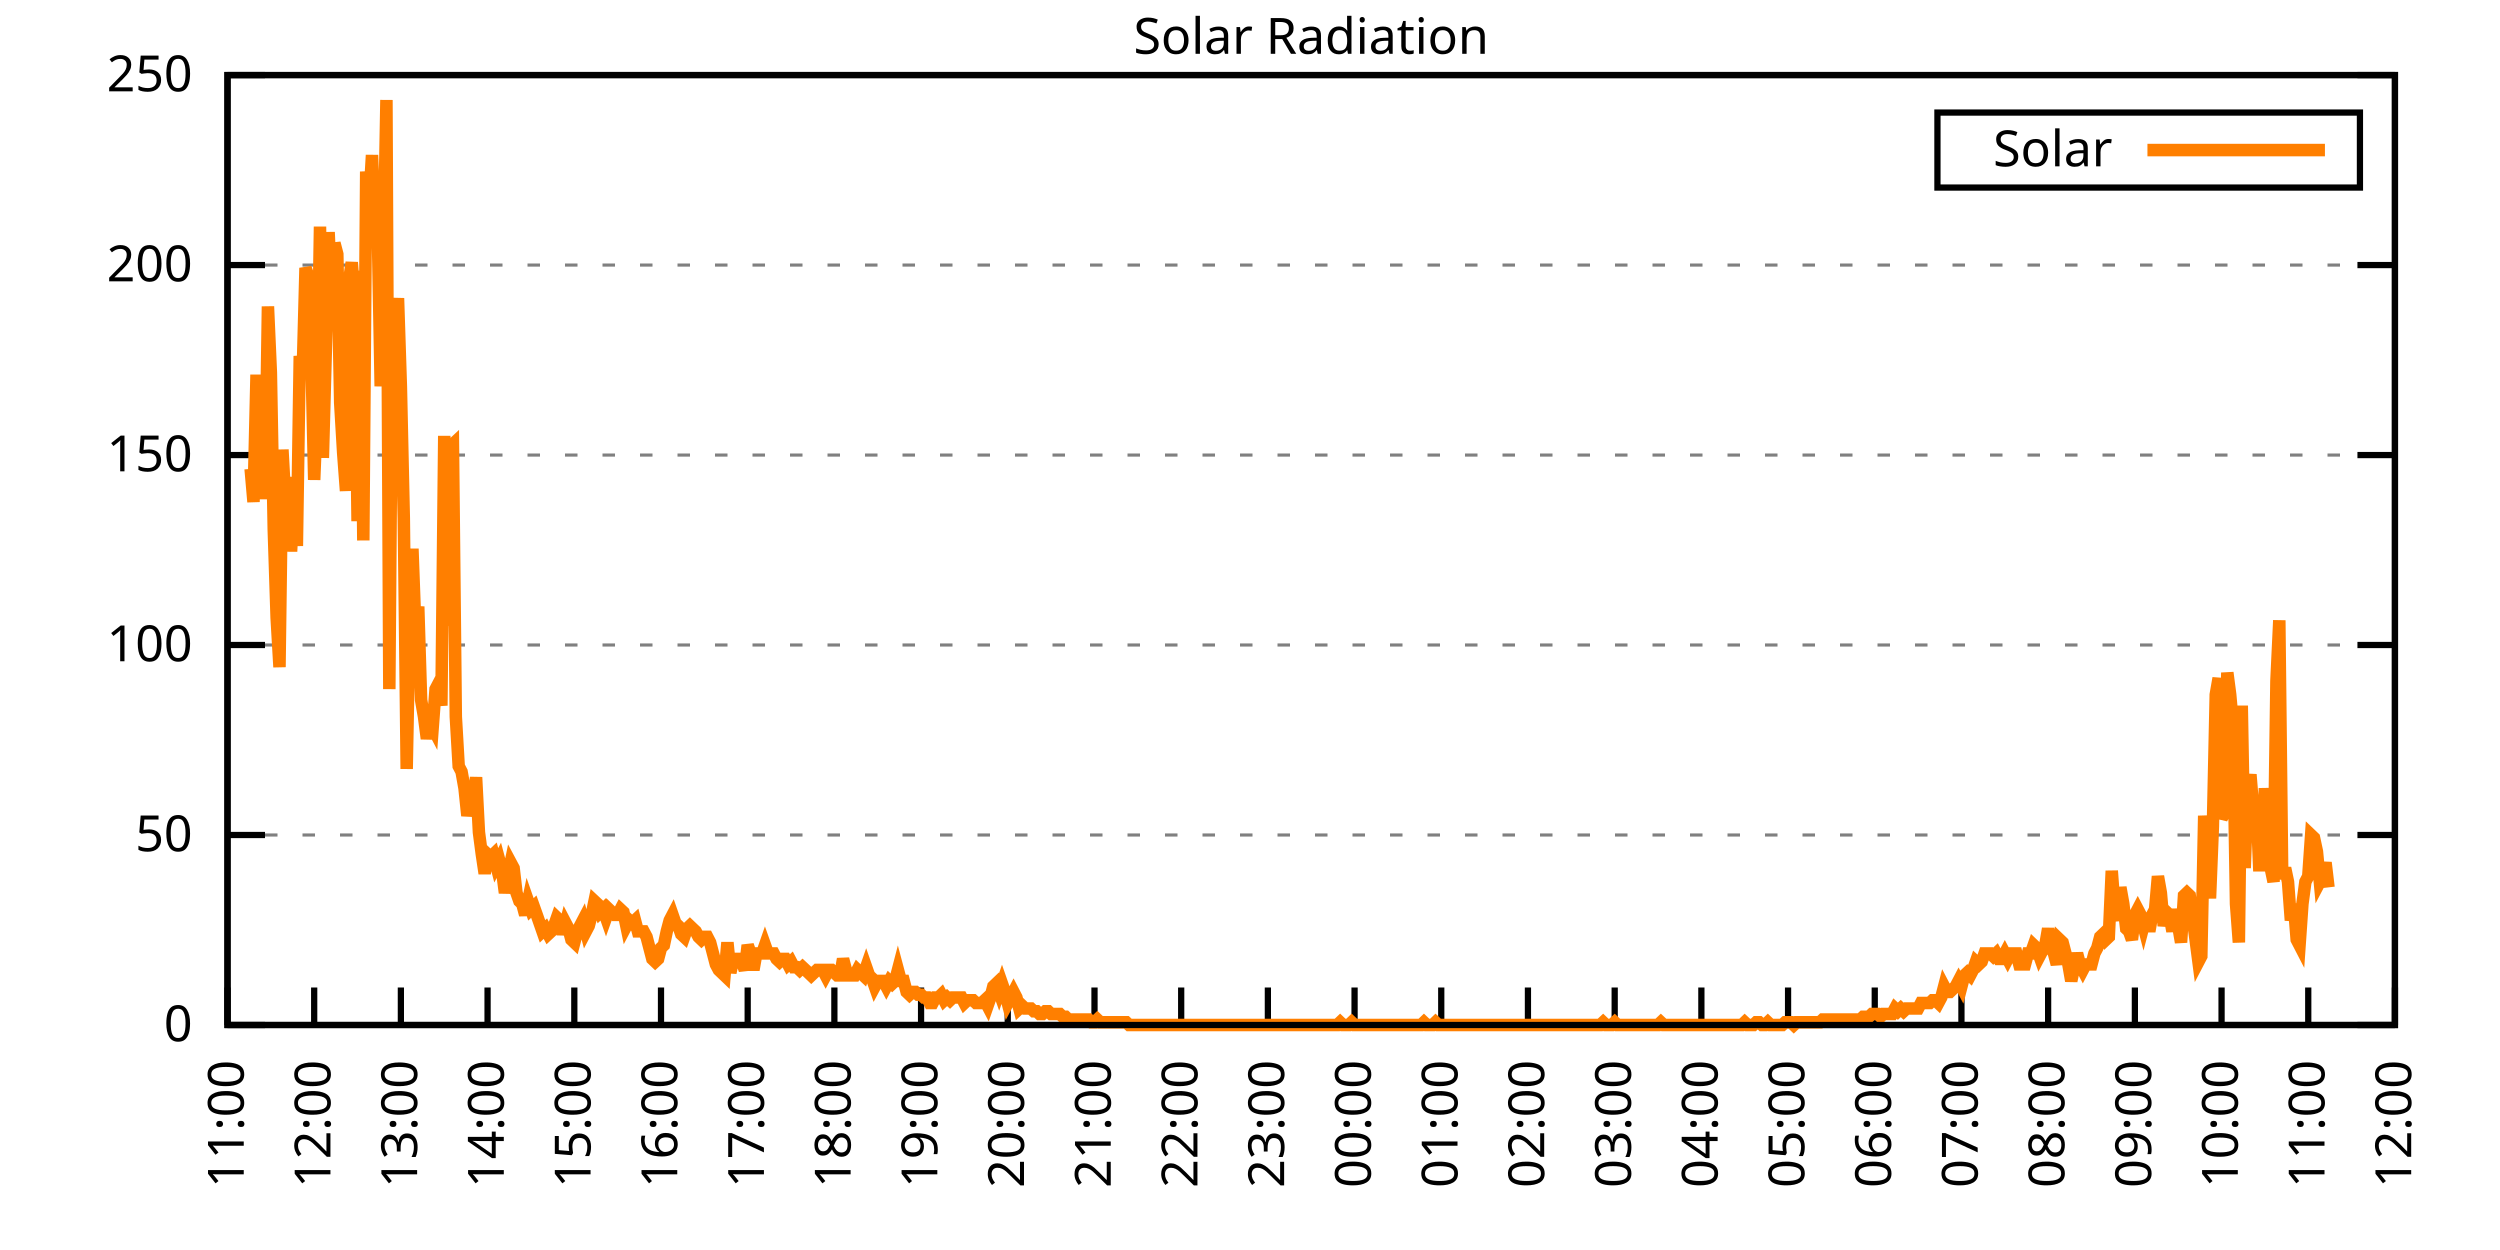
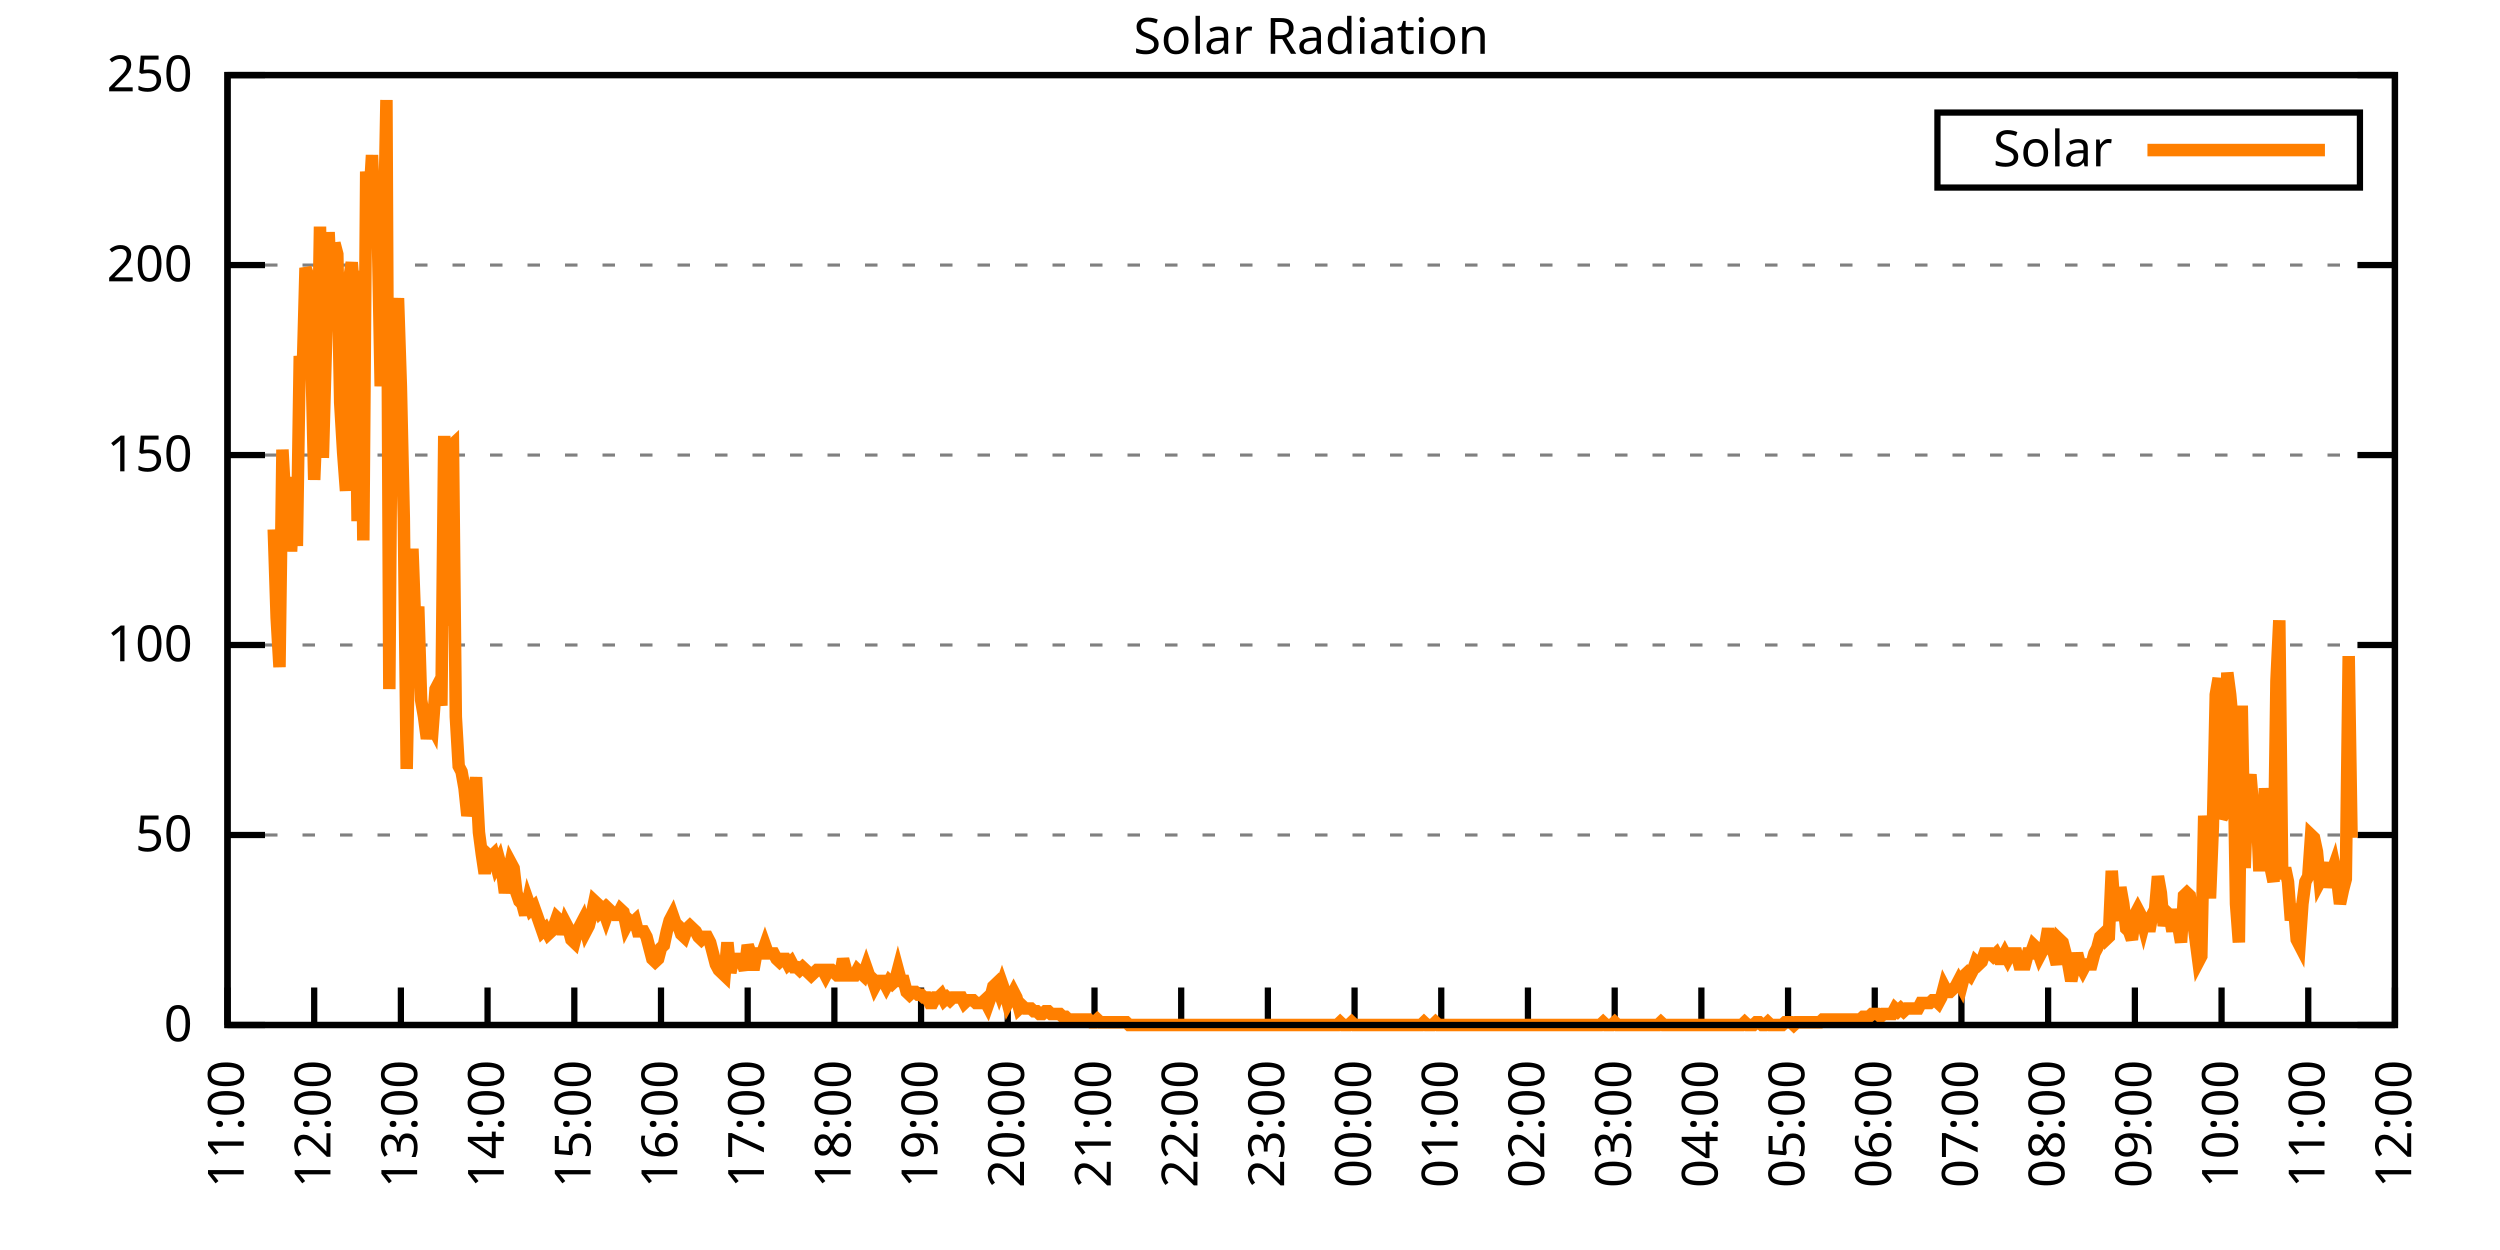
<svg xmlns="http://www.w3.org/2000/svg" xmlns:xlink="http://www.w3.org/1999/xlink" width="400" height="200" viewBox="0 0 400 200">
  <g id="gnuplot_canvas">
    <rect x="0" y="0" width="400" height="200" fill="none" />
    <defs>
      <circle id="gpDot" r="0.5" stroke-width="0.5" stroke="currentColor" />
      <path id="gpPt0" stroke-width="0.333" stroke="currentColor" d="M-1,0 h2 M0,-1 v2" />
      <path id="gpPt1" stroke-width="0.333" stroke="currentColor" d="M-1,-1 L1,1 M1,-1 L-1,1" />
      <path id="gpPt2" stroke-width="0.333" stroke="currentColor" d="M-1,0 L1,0 M0,-1 L0,1 M-1,-1 L1,1 M-1,1 L1,-1" />
      <rect id="gpPt3" stroke-width="0.333" stroke="currentColor" x="-1" y="-1" width="2" height="2" />
      <rect id="gpPt4" stroke-width="0.333" stroke="currentColor" fill="currentColor" x="-1" y="-1" width="2" height="2" />
      <circle id="gpPt5" stroke-width="0.333" stroke="currentColor" cx="0" cy="0" r="1" />
      <use xlink:href="#gpPt5" id="gpPt6" fill="currentColor" stroke="none" />
      <path id="gpPt7" stroke-width="0.333" stroke="currentColor" d="M0,-1.33 L-1.33,0.67 L1.33,0.67 z" />
      <use xlink:href="#gpPt7" id="gpPt8" fill="currentColor" stroke="none" />
      <use xlink:href="#gpPt7" id="gpPt9" stroke="currentColor" transform="rotate(180)" />
      <use xlink:href="#gpPt9" id="gpPt10" fill="currentColor" stroke="none" />
      <use xlink:href="#gpPt3" id="gpPt11" stroke="currentColor" transform="rotate(45)" />
      <use xlink:href="#gpPt11" id="gpPt12" fill="currentColor" stroke="none" />
      <path id="gpPt13" stroke-width="0.333" stroke="currentColor" d="M0,1.330 L1.265,0.411 L0.782,-1.067 L-0.782,-1.076 L-1.265,0.411 z" />
      <use xlink:href="#gpPt13" id="gpPt14" fill="currentColor" stroke="none" />
      <filter id="textbox" filterUnits="objectBoundingBox" x="0" y="0" height="1" width="1">
        <feFlood flood-color="white" flood-opacity="1" result="bgnd" />
        <feComposite in="SourceGraphic" in2="bgnd" operator="atop" />
      </filter>
      <filter id="greybox" filterUnits="objectBoundingBox" x="0" y="0" height="1" width="1">
        <feFlood flood-color="lightgrey" flood-opacity="1" result="grey" />
        <feComposite in="SourceGraphic" in2="grey" operator="atop" />
      </filter>
    </defs>
    <g fill="none" color="white" stroke="currentColor" stroke-width="1.00" stroke-linecap="butt" stroke-linejoin="miter">
</g>
    <g fill="none" color="black" stroke="currentColor" stroke-width="1.00" stroke-linecap="butt" stroke-linejoin="miter">
      <g stroke="none" shape-rendering="crispEdges">
        <polygon fill="rgb(255, 255, 255)" points="36.40,164.00 383.18,164.00 383.18,12.02 36.40,12.02 " />
      </g>
    </g>
    <g fill="none" color="black" stroke="currentColor" stroke-width="1.00" stroke-linecap="butt" stroke-linejoin="miter">
</g>
    <g fill="none" color="black" stroke="black" stroke-width="0.50" stroke-linecap="butt" stroke-linejoin="miter">
</g>
    <g fill="none" color="gray" stroke="currentColor" stroke-width="0.50" stroke-linecap="butt" stroke-linejoin="miter">
      <path stroke="gray" stroke-dasharray="2,4" class="gridline" d="M36.40,164.00 L383.19,164.00  " />
    </g>
    <g fill="none" color="gray" stroke="gray" stroke-width="1.00" stroke-linecap="butt" stroke-linejoin="miter">
</g>
    <g fill="none" color="black" stroke="currentColor" stroke-width="1.00" stroke-linecap="butt" stroke-linejoin="miter">
      <path stroke="black" d="M36.40,164.00 L42.40,164.00 M383.19,164.00 L377.19,164.00  " />
      <g transform="translate(30.80,166.60)" stroke="none" fill="black" font-family="Sans" font-size="8.00" text-anchor="end">
        <text>
          <tspan font-family="Sans"> 0</tspan>
        </text>
      </g>
    </g>
    <g fill="none" color="black" stroke="currentColor" stroke-width="1.00" stroke-linecap="butt" stroke-linejoin="miter">
</g>
    <g fill="none" color="black" stroke="black" stroke-width="0.50" stroke-linecap="butt" stroke-linejoin="miter">
</g>
    <g fill="none" color="gray" stroke="currentColor" stroke-width="0.50" stroke-linecap="butt" stroke-linejoin="miter">
      <path stroke="gray" stroke-dasharray="2,4" class="gridline" d="M36.40,133.60 L383.19,133.60  " />
    </g>
    <g fill="none" color="gray" stroke="gray" stroke-width="1.00" stroke-linecap="butt" stroke-linejoin="miter">
</g>
    <g fill="none" color="black" stroke="currentColor" stroke-width="1.00" stroke-linecap="butt" stroke-linejoin="miter">
      <path stroke="black" d="M36.40,133.60 L42.40,133.60 M383.19,133.60 L377.19,133.60  " />
      <g transform="translate(30.80,136.20)" stroke="none" fill="black" font-family="Sans" font-size="8.00" text-anchor="end">
        <text>
          <tspan font-family="Sans"> 50</tspan>
        </text>
      </g>
    </g>
    <g fill="none" color="black" stroke="currentColor" stroke-width="1.00" stroke-linecap="butt" stroke-linejoin="miter">
</g>
    <g fill="none" color="black" stroke="black" stroke-width="0.50" stroke-linecap="butt" stroke-linejoin="miter">
</g>
    <g fill="none" color="gray" stroke="currentColor" stroke-width="0.50" stroke-linecap="butt" stroke-linejoin="miter">
      <path stroke="gray" stroke-dasharray="2,4" class="gridline" d="M36.40,103.20 L383.19,103.20  " />
    </g>
    <g fill="none" color="gray" stroke="gray" stroke-width="1.00" stroke-linecap="butt" stroke-linejoin="miter">
</g>
    <g fill="none" color="black" stroke="currentColor" stroke-width="1.00" stroke-linecap="butt" stroke-linejoin="miter">
      <path stroke="black" d="M36.40,103.20 L42.40,103.20 M383.19,103.20 L377.19,103.20  " />
      <g transform="translate(30.80,105.80)" stroke="none" fill="black" font-family="Sans" font-size="8.00" text-anchor="end">
        <text>
          <tspan font-family="Sans"> 100</tspan>
        </text>
      </g>
    </g>
    <g fill="none" color="black" stroke="currentColor" stroke-width="1.00" stroke-linecap="butt" stroke-linejoin="miter">
</g>
    <g fill="none" color="black" stroke="black" stroke-width="0.50" stroke-linecap="butt" stroke-linejoin="miter">
</g>
    <g fill="none" color="gray" stroke="currentColor" stroke-width="0.50" stroke-linecap="butt" stroke-linejoin="miter">
      <path stroke="gray" stroke-dasharray="2,4" class="gridline" d="M36.40,72.81 L383.19,72.81  " />
    </g>
    <g fill="none" color="gray" stroke="gray" stroke-width="1.00" stroke-linecap="butt" stroke-linejoin="miter">
</g>
    <g fill="none" color="black" stroke="currentColor" stroke-width="1.00" stroke-linecap="butt" stroke-linejoin="miter">
      <path stroke="black" d="M36.40,72.81 L42.40,72.81 M383.19,72.81 L377.19,72.81  " />
      <g transform="translate(30.80,75.41)" stroke="none" fill="black" font-family="Sans" font-size="8.00" text-anchor="end">
        <text>
          <tspan font-family="Sans"> 150</tspan>
        </text>
      </g>
    </g>
    <g fill="none" color="black" stroke="currentColor" stroke-width="1.00" stroke-linecap="butt" stroke-linejoin="miter">
</g>
    <g fill="none" color="black" stroke="black" stroke-width="0.50" stroke-linecap="butt" stroke-linejoin="miter">
</g>
    <g fill="none" color="gray" stroke="currentColor" stroke-width="0.50" stroke-linecap="butt" stroke-linejoin="miter">
      <path stroke="gray" stroke-dasharray="2,4" class="gridline" d="M36.40,42.41 L383.19,42.41  " />
    </g>
    <g fill="none" color="gray" stroke="gray" stroke-width="1.00" stroke-linecap="butt" stroke-linejoin="miter">
</g>
    <g fill="none" color="black" stroke="currentColor" stroke-width="1.00" stroke-linecap="butt" stroke-linejoin="miter">
      <path stroke="black" d="M36.40,42.41 L42.40,42.41 M383.19,42.41 L377.19,42.41  " />
      <g transform="translate(30.80,45.01)" stroke="none" fill="black" font-family="Sans" font-size="8.00" text-anchor="end">
        <text>
          <tspan font-family="Sans"> 200</tspan>
        </text>
      </g>
    </g>
    <g fill="none" color="black" stroke="currentColor" stroke-width="1.00" stroke-linecap="butt" stroke-linejoin="miter">
</g>
    <g fill="none" color="black" stroke="black" stroke-width="0.50" stroke-linecap="butt" stroke-linejoin="miter">
</g>
    <g fill="none" color="gray" stroke="currentColor" stroke-width="0.50" stroke-linecap="butt" stroke-linejoin="miter">
      <path stroke="gray" stroke-dasharray="2,4" class="gridline" d="M36.40,12.01 L383.19,12.01  " />
    </g>
    <g fill="none" color="gray" stroke="gray" stroke-width="1.00" stroke-linecap="butt" stroke-linejoin="miter">
</g>
    <g fill="none" color="black" stroke="currentColor" stroke-width="1.00" stroke-linecap="butt" stroke-linejoin="miter">
      <path stroke="black" d="M36.40,12.01 L42.40,12.01 M383.19,12.01 L377.19,12.01  " />
      <g transform="translate(30.80,14.61)" stroke="none" fill="black" font-family="Sans" font-size="8.00" text-anchor="end">
        <text>
          <tspan font-family="Sans"> 250</tspan>
        </text>
      </g>
    </g>
    <g fill="none" color="black" stroke="currentColor" stroke-width="1.00" stroke-linecap="butt" stroke-linejoin="miter">
      <path stroke="black" d="M36.40,164.00 L36.40,158.00  " />
      <g transform="translate(39.00,169.60) rotate(270.00)" stroke="none" fill="black" font-family="Sans" font-size="8.00" text-anchor="end">
        <text>
          <tspan font-family="Sans">11:00</tspan>
        </text>
      </g>
    </g>
    <g fill="none" color="black" stroke="currentColor" stroke-width="1.00" stroke-linecap="butt" stroke-linejoin="miter">
      <path stroke="black" d="M50.27,164.00 L50.27,158.00  " />
      <g transform="translate(52.87,169.60) rotate(270.00)" stroke="none" fill="black" font-family="Sans" font-size="8.00" text-anchor="end">
        <text>
          <tspan font-family="Sans">12:00</tspan>
        </text>
      </g>
    </g>
    <g fill="none" color="black" stroke="currentColor" stroke-width="1.00" stroke-linecap="butt" stroke-linejoin="miter">
      <path stroke="black" d="M64.14,164.00 L64.14,158.00  " />
      <g transform="translate(66.74,169.60) rotate(270.00)" stroke="none" fill="black" font-family="Sans" font-size="8.00" text-anchor="end">
        <text>
          <tspan font-family="Sans">13:00</tspan>
        </text>
      </g>
    </g>
    <g fill="none" color="black" stroke="currentColor" stroke-width="1.00" stroke-linecap="butt" stroke-linejoin="miter">
      <path stroke="black" d="M78.01,164.00 L78.01,158.00  " />
      <g transform="translate(80.61,169.60) rotate(270.00)" stroke="none" fill="black" font-family="Sans" font-size="8.00" text-anchor="end">
        <text>
          <tspan font-family="Sans">14:00</tspan>
        </text>
      </g>
    </g>
    <g fill="none" color="black" stroke="currentColor" stroke-width="1.00" stroke-linecap="butt" stroke-linejoin="miter">
      <path stroke="black" d="M91.89,164.00 L91.89,158.00  " />
      <g transform="translate(94.49,169.60) rotate(270.00)" stroke="none" fill="black" font-family="Sans" font-size="8.00" text-anchor="end">
        <text>
          <tspan font-family="Sans">15:00</tspan>
        </text>
      </g>
    </g>
    <g fill="none" color="black" stroke="currentColor" stroke-width="1.00" stroke-linecap="butt" stroke-linejoin="miter">
      <path stroke="black" d="M105.76,164.00 L105.76,158.00  " />
      <g transform="translate(108.36,169.60) rotate(270.00)" stroke="none" fill="black" font-family="Sans" font-size="8.00" text-anchor="end">
        <text>
          <tspan font-family="Sans">16:00</tspan>
        </text>
      </g>
    </g>
    <g fill="none" color="black" stroke="currentColor" stroke-width="1.00" stroke-linecap="butt" stroke-linejoin="miter">
      <path stroke="black" d="M119.63,164.00 L119.63,158.00  " />
      <g transform="translate(122.23,169.60) rotate(270.00)" stroke="none" fill="black" font-family="Sans" font-size="8.00" text-anchor="end">
        <text>
          <tspan font-family="Sans">17:00</tspan>
        </text>
      </g>
    </g>
    <g fill="none" color="black" stroke="currentColor" stroke-width="1.00" stroke-linecap="butt" stroke-linejoin="miter">
      <path stroke="black" d="M133.50,164.00 L133.50,158.00  " />
      <g transform="translate(136.10,169.60) rotate(270.00)" stroke="none" fill="black" font-family="Sans" font-size="8.00" text-anchor="end">
        <text>
          <tspan font-family="Sans">18:00</tspan>
        </text>
      </g>
    </g>
    <g fill="none" color="black" stroke="currentColor" stroke-width="1.00" stroke-linecap="butt" stroke-linejoin="miter">
      <path stroke="black" d="M147.37,164.00 L147.37,158.00  " />
      <g transform="translate(149.97,169.60) rotate(270.00)" stroke="none" fill="black" font-family="Sans" font-size="8.00" text-anchor="end">
        <text>
          <tspan font-family="Sans">19:00</tspan>
        </text>
      </g>
    </g>
    <g fill="none" color="black" stroke="currentColor" stroke-width="1.00" stroke-linecap="butt" stroke-linejoin="miter">
      <path stroke="black" d="M161.24,164.00 L161.24,158.00  " />
      <g transform="translate(163.84,169.60) rotate(270.00)" stroke="none" fill="black" font-family="Sans" font-size="8.00" text-anchor="end">
        <text>
          <tspan font-family="Sans">20:00</tspan>
        </text>
      </g>
    </g>
    <g fill="none" color="black" stroke="currentColor" stroke-width="1.00" stroke-linecap="butt" stroke-linejoin="miter">
      <path stroke="black" d="M175.12,164.00 L175.12,158.00  " />
      <g transform="translate(177.72,169.60) rotate(270.00)" stroke="none" fill="black" font-family="Sans" font-size="8.00" text-anchor="end">
        <text>
          <tspan font-family="Sans">21:00</tspan>
        </text>
      </g>
    </g>
    <g fill="none" color="black" stroke="currentColor" stroke-width="1.00" stroke-linecap="butt" stroke-linejoin="miter">
      <path stroke="black" d="M188.99,164.00 L188.99,158.00  " />
      <g transform="translate(191.59,169.60) rotate(270.00)" stroke="none" fill="black" font-family="Sans" font-size="8.00" text-anchor="end">
        <text>
          <tspan font-family="Sans">22:00</tspan>
        </text>
      </g>
    </g>
    <g fill="none" color="black" stroke="currentColor" stroke-width="1.00" stroke-linecap="butt" stroke-linejoin="miter">
      <path stroke="black" d="M202.86,164.00 L202.86,158.00  " />
      <g transform="translate(205.46,169.60) rotate(270.00)" stroke="none" fill="black" font-family="Sans" font-size="8.00" text-anchor="end">
        <text>
          <tspan font-family="Sans">23:00</tspan>
        </text>
      </g>
    </g>
    <g fill="none" color="black" stroke="currentColor" stroke-width="1.00" stroke-linecap="butt" stroke-linejoin="miter">
      <path stroke="black" d="M216.73,164.00 L216.73,158.00  " />
      <g transform="translate(219.33,169.60) rotate(270.00)" stroke="none" fill="black" font-family="Sans" font-size="8.00" text-anchor="end">
        <text>
          <tspan font-family="Sans">00:00</tspan>
        </text>
      </g>
    </g>
    <g fill="none" color="black" stroke="currentColor" stroke-width="1.00" stroke-linecap="butt" stroke-linejoin="miter">
      <path stroke="black" d="M230.60,164.00 L230.60,158.00  " />
      <g transform="translate(233.20,169.60) rotate(270.00)" stroke="none" fill="black" font-family="Sans" font-size="8.00" text-anchor="end">
        <text>
          <tspan font-family="Sans">01:00</tspan>
        </text>
      </g>
    </g>
    <g fill="none" color="black" stroke="currentColor" stroke-width="1.00" stroke-linecap="butt" stroke-linejoin="miter">
      <path stroke="black" d="M244.47,164.00 L244.47,158.00  " />
      <g transform="translate(247.07,169.60) rotate(270.00)" stroke="none" fill="black" font-family="Sans" font-size="8.00" text-anchor="end">
        <text>
          <tspan font-family="Sans">02:00</tspan>
        </text>
      </g>
    </g>
    <g fill="none" color="black" stroke="currentColor" stroke-width="1.00" stroke-linecap="butt" stroke-linejoin="miter">
      <path stroke="black" d="M258.35,164.00 L258.35,158.00  " />
      <g transform="translate(260.95,169.60) rotate(270.00)" stroke="none" fill="black" font-family="Sans" font-size="8.00" text-anchor="end">
        <text>
          <tspan font-family="Sans">03:00</tspan>
        </text>
      </g>
    </g>
    <g fill="none" color="black" stroke="currentColor" stroke-width="1.00" stroke-linecap="butt" stroke-linejoin="miter">
      <path stroke="black" d="M272.22,164.00 L272.22,158.00  " />
      <g transform="translate(274.82,169.60) rotate(270.00)" stroke="none" fill="black" font-family="Sans" font-size="8.00" text-anchor="end">
        <text>
          <tspan font-family="Sans">04:00</tspan>
        </text>
      </g>
    </g>
    <g fill="none" color="black" stroke="currentColor" stroke-width="1.00" stroke-linecap="butt" stroke-linejoin="miter">
      <path stroke="black" d="M286.09,164.00 L286.09,158.00  " />
      <g transform="translate(288.69,169.60) rotate(270.00)" stroke="none" fill="black" font-family="Sans" font-size="8.00" text-anchor="end">
        <text>
          <tspan font-family="Sans">05:00</tspan>
        </text>
      </g>
    </g>
    <g fill="none" color="black" stroke="currentColor" stroke-width="1.00" stroke-linecap="butt" stroke-linejoin="miter">
      <path stroke="black" d="M299.96,164.00 L299.96,158.00  " />
      <g transform="translate(302.56,169.60) rotate(270.00)" stroke="none" fill="black" font-family="Sans" font-size="8.00" text-anchor="end">
        <text>
          <tspan font-family="Sans">06:00</tspan>
        </text>
      </g>
    </g>
    <g fill="none" color="black" stroke="currentColor" stroke-width="1.00" stroke-linecap="butt" stroke-linejoin="miter">
      <path stroke="black" d="M313.83,164.00 L313.83,158.00  " />
      <g transform="translate(316.43,169.60) rotate(270.00)" stroke="none" fill="black" font-family="Sans" font-size="8.00" text-anchor="end">
        <text>
          <tspan font-family="Sans">07:00</tspan>
        </text>
      </g>
    </g>
    <g fill="none" color="black" stroke="currentColor" stroke-width="1.00" stroke-linecap="butt" stroke-linejoin="miter">
      <path stroke="black" d="M327.70,164.00 L327.70,158.00  " />
      <g transform="translate(330.30,169.60) rotate(270.00)" stroke="none" fill="black" font-family="Sans" font-size="8.00" text-anchor="end">
        <text>
          <tspan font-family="Sans">08:00</tspan>
        </text>
      </g>
    </g>
    <g fill="none" color="black" stroke="currentColor" stroke-width="1.00" stroke-linecap="butt" stroke-linejoin="miter">
      <path stroke="black" d="M341.58,164.00 L341.58,158.00  " />
      <g transform="translate(344.18,169.60) rotate(270.00)" stroke="none" fill="black" font-family="Sans" font-size="8.00" text-anchor="end">
        <text>
          <tspan font-family="Sans">09:00</tspan>
        </text>
      </g>
    </g>
    <g fill="none" color="black" stroke="currentColor" stroke-width="1.00" stroke-linecap="butt" stroke-linejoin="miter">
      <path stroke="black" d="M355.45,164.00 L355.45,158.00  " />
      <g transform="translate(358.05,169.60) rotate(270.00)" stroke="none" fill="black" font-family="Sans" font-size="8.00" text-anchor="end">
        <text>
          <tspan font-family="Sans">10:00</tspan>
        </text>
      </g>
    </g>
    <g fill="none" color="black" stroke="currentColor" stroke-width="1.00" stroke-linecap="butt" stroke-linejoin="miter">
      <path stroke="black" d="M369.32,164.00 L369.32,158.00  " />
      <g transform="translate(371.92,169.60) rotate(270.00)" stroke="none" fill="black" font-family="Sans" font-size="8.00" text-anchor="end">
        <text>
          <tspan font-family="Sans">11:00</tspan>
        </text>
      </g>
    </g>
    <g fill="none" color="black" stroke="currentColor" stroke-width="1.00" stroke-linecap="butt" stroke-linejoin="miter">
      <path stroke="black" d="M383.19,164.00 L383.19,158.00  " />
      <g transform="translate(385.79,169.60) rotate(270.00)" stroke="none" fill="black" font-family="Sans" font-size="8.00" text-anchor="end">
        <text>
          <tspan font-family="Sans">12:00</tspan>
        </text>
      </g>
    </g>
    <g fill="none" color="black" stroke="currentColor" stroke-width="1.00" stroke-linecap="butt" stroke-linejoin="miter">
</g>
    <g fill="none" color="black" stroke="currentColor" stroke-width="1.00" stroke-linecap="butt" stroke-linejoin="miter">
      <path stroke="black" d="M36.40,12.01 L36.40,164.00 L383.19,164.00 L383.19,12.01 L36.40,12.01 Z  " />
    </g>
    <g fill="none" color="black" stroke="currentColor" stroke-width="1.00" stroke-linecap="butt" stroke-linejoin="miter">
</g>
    <g fill="none" color="black" stroke="currentColor" stroke-width="1.00" stroke-linecap="butt" stroke-linejoin="miter">
      <path stroke="black" d="M309.99,30.01 L309.99,18.01 L377.59,18.01 L377.59,30.01 L309.99,30.01 Z  " />
    </g>
    <g id="Solar_Radiation_plot_1">
      <g fill="none" color="white" stroke="black" stroke-width="2.00" stroke-linecap="butt" stroke-linejoin="miter">
</g>
      <g fill="none" color="black" stroke="currentColor" stroke-width="2.00" stroke-linecap="butt" stroke-linejoin="miter">
        <g transform="translate(337.99,26.61)" stroke="none" fill="black" font-family="Sans" font-size="8.00" text-anchor="end">
          <text>
            <tspan font-family="Sans">Solar</tspan>
          </text>
        </g>
      </g>
      <g fill="none" color="black" stroke="currentColor" stroke-width="2.00" stroke-linecap="butt" stroke-linejoin="miter">
-         <path stroke="rgb(255, 127,   0)" d="M343.59,24.01 L371.99,24.01 M40.10,75.02 L40.56,80.31 L41.02,60.93 L41.49,60.93 L41.95,64.45 L42.41,79.87   L42.87,49.03 L43.34,59.60 L43.80,84.71 L44.26,98.81 L44.72,106.74 L45.19,71.94 L45.65,80.31 L46.11,76.34   L46.57,88.24 L47.03,79.43 L47.50,87.35 L47.96,56.96 L48.42,60.04 L48.88,42.87 L49.35,44.19 L49.81,56.52   L50.27,76.78 L50.73,65.33 L51.20,36.26 L51.66,73.26 L52.12,56.52 L52.58,37.14 L53.05,47.71 L53.51,38.90   L53.97,40.66 L54.43,64.45 L54.90,72.38 L55.36,78.54 L55.82,45.07 L56.28,41.98 L56.75,48.15 L57.21,83.39   L57.67,43.31 L58.13,86.47 L58.59,27.45 L59.06,32.73 L59.52,24.81 L59.98,36.26 L60.44,36.70 L60.91,61.81   L61.37,41.10 L61.83,16.00 L62.29,110.26 L62.76,49.47 L63.22,53.44 L63.68,47.71 L64.14,61.81 L64.61,82.95   L65.07,123.03 L65.53,98.81 L65.99,87.80 L66.46,100.57 L66.92,97.05 L67.38,112.02 L67.84,114.67 L68.30,118.19   L68.77,115.55 L69.23,116.43 L69.69,110.26 L70.15,109.38 L70.62,112.90 L71.08,69.74 L71.54,100.13 L72.00,71.50   L72.47,71.06 L72.93,114.67 L73.39,122.59 L73.85,123.47 L74.32,126.12 L74.78,130.52 L75.24,128.32 L75.70,129.64   L76.17,124.36 L76.63,133.17 L77.09,136.69 L77.55,139.77 L78.01,136.69 L78.48,137.13 L78.94,136.69 L79.40,138.45   L79.86,137.57 L80.33,139.33 L80.79,142.86 L81.25,140.21 L81.71,138.01 L82.18,138.89 L82.64,142.86 L83.10,144.18   L83.56,144.62 L84.03,146.38 L84.49,144.18 L84.95,145.50 L85.41,145.06 L85.88,146.38 L86.34,147.70 L86.80,149.02   L87.26,148.58 L87.72,149.46 L88.19,149.02 L88.65,148.14 L89.11,146.82 L89.57,147.26 L90.04,149.46 L90.50,147.70   L90.96,148.58 L91.42,150.34 L91.89,150.79 L92.35,149.02 L92.81,148.14 L93.27,147.26 L93.74,149.02 L94.20,148.14   L94.66,146.38 L95.12,144.18 L95.59,144.62 L96.05,145.94 L96.51,145.50 L96.97,146.82 L97.44,145.50 L97.90,145.94   L98.36,146.38 L98.82,146.38 L99.28,145.50 L99.75,145.94 L100.21,148.14 L100.67,147.26 L101.13,147.70 L101.60,147.26   L102.06,149.02 L102.52,149.02 L102.98,149.02 L103.45,149.90 L103.91,151.67 L104.37,153.43 L104.83,153.87 L105.30,153.43   L105.76,151.67 L106.22,151.23 L106.68,149.02 L107.15,147.26 L107.61,146.38 L108.07,147.70 L108.53,148.14 L108.99,149.46   L109.46,149.90 L109.92,148.58 L110.38,148.14 L110.84,148.58 L111.31,149.02 L111.77,149.90 L112.23,150.34 L112.69,149.90   L113.16,149.90 L113.62,150.79 L114.08,152.55 L114.54,154.31 L115.01,155.19 L115.47,155.63 L115.93,156.07 L116.39,150.79   L116.86,155.63 L117.32,153.43 L117.78,153.43 L118.24,153.43 L118.70,153.87 L119.17,155.19 L119.63,151.23 L120.09,152.55   L120.55,155.19 L121.02,152.55 L121.48,152.55 L121.94,152.55 L122.40,151.23 L122.87,152.55 L123.33,152.55 L123.79,152.55   L124.25,153.43 L124.72,153.87 L125.18,153.43 L125.64,153.43 L126.10,154.31 L126.57,153.87 L127.03,154.75 L127.49,154.75   L127.95,155.19 L128.41,154.75 L128.88,155.19 L129.34,155.63 L129.80,156.07 L130.26,155.63 L130.73,155.19 L131.19,155.19   L131.65,155.19 L132.11,156.07 L132.58,155.19 L133.04,155.19 L133.50,155.63 L133.96,156.07 L134.43,156.07 L134.89,153.43   L135.35,155.19 L135.81,156.07 L136.28,156.07 L136.74,156.07 L137.20,155.19 L137.66,155.63 L138.13,156.07 L138.59,154.75   L139.05,156.07 L139.51,156.51 L139.97,157.83 L140.44,156.95 L140.90,156.95 L141.36,156.95 L141.82,157.83 L142.29,156.95   L142.75,157.39 L143.21,156.95 L143.67,155.19 L144.14,156.95 L144.60,156.95 L145.06,158.71 L145.52,159.15 L145.99,158.71   L146.45,158.71 L146.91,159.15 L147.37,159.15 L147.84,159.60 L148.30,159.60 L148.76,160.48 L149.22,160.48 L149.68,159.60   L150.15,159.60 L150.61,159.15 L151.07,160.04 L151.53,159.60 L152.00,160.04 L152.46,159.60 L152.92,159.60 L153.38,159.60   L153.85,159.60 L154.31,160.48 L154.77,160.04 L155.23,160.04 L155.70,160.04 L156.16,160.48 L156.62,160.48 L157.08,160.48   L157.55,160.04 L158.01,160.92 L158.47,159.60 L158.93,157.83 L159.39,157.39 L159.86,158.71 L160.32,157.39 L160.78,158.71   L161.24,160.48 L161.71,159.60 L162.17,158.71 L162.63,159.60 L163.09,161.36 L163.56,160.92 L164.02,161.36 L164.48,161.36   L164.94,161.36 L165.41,161.80 L165.87,161.80 L166.33,162.24 L166.79,162.24 L167.26,161.80 L167.72,161.80 L168.18,162.24   L168.64,162.24 L169.10,162.24 L169.57,162.24 L170.03,162.68 L170.49,162.68 L170.95,163.12 L171.42,163.12 L171.88,163.12   L172.34,163.12 L172.80,163.12 L173.27,163.12 L173.73,163.12 L174.19,163.12 L174.65,163.56 L175.12,163.56 L175.58,163.12   L176.04,163.56 L176.50,163.56 L176.97,163.56 L177.43,163.56 L177.89,163.56 L178.35,163.56 L178.82,163.56 L179.28,163.56   L179.74,163.56 L180.20,163.56 L180.66,164.00 L181.13,164.00 L181.59,164.00 L182.05,164.00 L182.51,164.00 L182.98,164.00   L183.44,164.00 L183.90,164.00 L184.36,164.00 L184.83,164.00 L185.29,164.00 L185.75,164.00 L186.21,164.00 L186.68,164.00   L187.14,164.00 L187.60,164.00 L188.06,164.00 L188.53,164.00 L188.99,164.00 L189.45,164.00 L189.91,164.00 L190.37,164.00   L190.84,164.00 L191.30,164.00 L191.76,164.00 L192.22,164.00 L192.69,164.00 L193.15,164.00 L193.61,164.00 L194.07,164.00   L194.54,164.00 L195.00,164.00 L195.46,164.00 L195.92,164.00 L196.39,164.00 L196.85,164.00 L197.31,164.00 L197.77,164.00   L198.24,164.00 L198.70,164.00 L199.16,164.00 L199.62,164.00 L200.08,164.00 L200.55,164.00 L201.01,164.00 L201.47,164.00   L201.93,164.00 L202.40,164.00 L202.86,164.00 L203.32,164.00 L203.78,164.00 L204.25,164.00 L204.71,164.00 L205.17,164.00   L205.63,164.00 L206.10,164.00 L206.56,164.00 L207.02,164.00 L207.48,164.00 L207.95,164.00 L208.41,164.00 L208.87,164.00   L209.33,164.00 L209.80,164.00 L210.26,164.00 L210.72,164.00 L211.18,164.00 L211.64,164.00 L212.11,164.00 L212.57,164.00   L213.03,164.00 L213.49,164.00 L213.96,164.00 L214.42,163.56 L214.88,164.00 L215.34,164.00 L215.81,164.00 L216.27,163.56   L216.73,164.00 L217.19,164.00 L217.66,164.00 L218.12,164.00 L218.58,164.00 L219.04,164.00 L219.51,164.00 L219.97,164.00   L220.43,164.00 L220.89,164.00 L221.35,164.00 L221.82,164.00 L222.28,164.00 L222.74,164.00 L223.20,164.00 L223.67,164.00   L224.13,164.00 L224.59,164.00 L225.05,164.00 L225.52,164.00 L225.98,164.00 L226.44,164.00 L226.90,164.00 L227.37,164.00   L227.83,163.56 L228.29,164.00 L228.75,164.00 L229.22,164.00 L229.68,163.56 L230.14,164.00 L230.60,164.00 L231.06,164.00   L231.53,164.00 L231.99,164.00 L232.45,164.00 L232.91,164.00 L233.38,164.00 L233.84,164.00 L234.30,164.00 L234.76,164.00   L235.23,164.00 L235.69,164.00 L236.15,164.00 L236.61,164.00 L237.08,164.00 L237.54,164.00 L238.00,164.00 L238.46,164.00   L238.93,164.00 L239.39,164.00 L239.85,164.00 L240.31,164.00 L240.77,164.00 L241.24,164.00 L241.70,164.00 L242.16,164.00   L242.62,164.00 L243.09,164.00 L243.55,164.00 L244.01,164.00 L244.47,164.00 L244.94,164.00 L245.40,164.00 L245.86,164.00   L246.32,164.00 L246.79,164.00 L247.25,164.00 L247.71,164.00 L248.17,164.00 L248.64,164.00 L249.10,164.00 L249.56,164.00   L250.02,164.00 L250.49,164.00 L250.95,164.00 L251.41,164.00 L251.87,164.00 L252.33,164.00 L252.80,164.00 L253.26,164.00   L253.72,164.00 L254.18,164.00 L254.65,164.00 L255.11,164.00 L255.57,164.00 L256.03,164.00 L256.50,163.56 L256.96,164.00   L257.42,164.00 L257.88,164.00 L258.35,163.56 L258.81,164.00 L259.27,164.00 L259.73,164.00 L260.20,164.00 L260.66,164.00   L261.12,164.00 L261.58,164.00 L262.04,164.00 L262.51,164.00 L262.97,164.00 L263.43,164.00 L263.89,164.00 L264.36,164.00   L264.82,164.00 L265.28,164.00 L265.74,163.56 L266.21,164.00 L266.67,164.00 L267.13,164.00 L267.59,164.00 L268.06,164.00   L268.52,164.00 L268.98,164.00 L269.44,164.00 L269.91,164.00 L270.37,164.00 L270.83,164.00 L271.29,164.00 L271.75,164.00   L272.22,164.00 L272.68,164.00 L273.14,164.00 L273.60,164.00 L274.07,164.00 L274.53,164.00 L274.99,164.00 L275.45,164.00   L275.92,164.00 L276.38,164.00 L276.84,164.00 L277.30,164.00 L277.77,164.00 L278.23,164.00 L278.69,164.00 L279.15,163.56   L279.62,164.00 L280.08,164.00 L280.54,164.00 L281.00,163.56 L281.46,163.56 L281.93,164.00 L282.39,164.00 L282.85,163.56   L283.31,164.00 L283.78,164.00 L284.24,164.00 L284.70,164.00 L285.16,164.00 L285.63,163.56 L286.09,163.56 L286.55,163.56   L287.01,164.00 L287.48,163.56 L287.94,163.56 L288.40,163.56 L288.86,163.56 L289.33,163.56 L289.79,163.56 L290.25,163.56   L290.71,163.56 L291.18,163.56 L291.64,163.12 L292.10,163.12 L292.56,163.12 L293.02,163.12 L293.49,163.12 L293.95,163.12   L294.41,163.12 L294.87,163.12 L295.34,163.12 L295.80,163.12 L296.26,163.12 L296.72,163.12 L297.19,163.12 L297.65,163.12   L298.11,162.68 L298.57,162.68 L299.04,162.68 L299.50,162.24 L299.96,162.24 L300.42,162.24 L300.89,162.68 L301.35,162.24   L301.81,162.24 L302.27,162.24 L302.73,162.24 L303.20,161.36 L303.66,161.80 L304.12,161.36 L304.58,161.80 L305.05,161.36   L305.51,161.36 L305.97,161.36 L306.43,161.36 L306.90,161.36 L307.36,160.48 L307.82,160.48 L308.28,160.48 L308.75,160.48   L309.21,160.04 L309.67,160.04 L310.13,160.48 L310.60,159.60 L311.06,157.83 L311.52,158.71 L311.98,158.71 L312.44,158.27   L312.91,157.83 L313.37,156.95 L313.83,157.83 L314.29,156.07 L314.76,155.63 L315.22,156.07 L315.68,155.19 L316.14,153.87   L316.61,154.31 L317.07,153.87 L317.53,152.55 L317.99,152.55 L318.46,152.55 L318.92,152.99 L319.38,152.55 L319.84,153.43   L320.31,153.43 L320.77,152.55 L321.23,153.43 L321.69,152.55 L322.15,152.55 L322.62,152.55 L323.08,154.31 L323.54,154.31   L324.00,154.31 L324.47,152.55 L324.93,152.55 L325.39,151.23 L325.85,151.67 L326.32,152.99 L326.78,152.11 L327.24,151.23   L327.70,148.58 L328.17,151.67 L328.63,152.55 L329.09,154.31 L329.55,150.34 L330.02,150.79 L330.48,152.55 L330.94,154.31   L331.40,156.95 L331.87,154.75 L332.33,152.55 L332.79,154.31 L333.25,155.19 L333.71,154.31 L334.18,154.31 L334.64,154.31   L335.10,152.55 L335.56,151.67 L336.03,149.90 L336.49,149.46 L336.95,150.34 L337.41,149.90 L337.88,139.33 L338.34,145.50   L338.80,147.26 L339.26,141.98 L339.73,144.62 L340.19,148.58 L340.65,149.02 L341.11,150.34 L341.58,146.38 L342.04,145.50   L342.50,146.38 L342.96,148.14 L343.42,146.38 L343.89,149.02 L344.35,146.38 L344.81,145.50 L345.27,140.21 L345.74,142.86   L346.20,148.14 L346.66,145.94 L347.12,146.38 L347.59,149.02 L348.05,145.50 L348.51,148.14 L348.97,150.79 L349.44,143.30   L349.90,142.86 L350.36,143.30 L350.82,146.82 L351.29,150.34 L351.75,153.87 L352.21,152.99 L352.67,130.52 L353.13,136.25   L353.60,143.74 L354.06,132.28 L354.52,111.14 L354.98,108.50 L355.45,130.96 L355.91,130.08 L356.37,107.62 L356.83,111.14   L357.30,116.43 L357.76,144.62 L358.22,150.79 L358.68,112.90 L359.15,138.89 L359.61,126.56 L360.07,123.92 L360.53,129.64   L361.00,127.44 L361.46,138.45 L361.92,138.45 L362.38,126.12 L362.84,132.73 L363.31,138.89 L363.77,141.09 L364.23,108.94   L364.69,99.25 L365.16,140.65 L365.62,138.89 L366.08,141.09 L366.54,147.26 L367.01,144.62 L367.47,150.34 L367.93,151.23   L368.39,144.62 L368.86,141.09 L369.32,140.21 L369.78,133.61 L370.24,134.05 L370.71,136.25 L371.17,141.09 L371.63,140.21   L372.09,138.01 L372.56,141.98  " />
+         <path stroke="rgb(255, 127,   0)" d="M343.59,24.01 L371.99,24.01 M43.80,84.71 L44.26,98.81 L44.72,106.74 L45.19,71.94 L45.65,80.31 L46.11,76.34   L46.57,88.24 L47.03,79.43 L47.50,87.35 L47.96,56.96 L48.42,60.04 L48.88,42.87 L49.35,44.19 L49.81,56.52   L50.27,76.78 L50.73,65.33 L51.20,36.26 L51.66,73.26 L52.12,56.52 L52.58,37.14 L53.05,47.71 L53.51,38.90   L53.97,40.66 L54.43,64.45 L54.90,72.38 L55.36,78.54 L55.82,45.07 L56.28,41.98 L56.75,48.15 L57.21,83.39   L57.67,43.31 L58.13,86.47 L58.59,27.45 L59.06,32.73 L59.52,24.81 L59.98,36.26 L60.44,36.70 L60.91,61.81   L61.37,41.10 L61.83,16.00 L62.29,110.26 L62.76,49.47 L63.22,53.44 L63.68,47.71 L64.14,61.81 L64.61,82.95   L65.07,123.03 L65.53,98.81 L65.99,87.80 L66.46,100.57 L66.92,97.05 L67.38,112.02 L67.84,114.67 L68.30,118.19   L68.77,115.55 L69.23,116.43 L69.69,110.26 L70.15,109.38 L70.62,112.90 L71.08,69.74 L71.54,100.13 L72.00,71.50   L72.47,71.06 L72.93,114.67 L73.39,122.59 L73.85,123.47 L74.32,126.12 L74.78,130.52 L75.24,128.32 L75.70,129.64   L76.17,124.36 L76.63,133.17 L77.09,136.69 L77.55,139.77 L78.01,136.69 L78.48,137.13 L78.94,136.69 L79.40,138.45   L79.86,137.57 L80.33,139.33 L80.79,142.86 L81.25,140.21 L81.71,138.01 L82.18,138.89 L82.64,142.86 L83.10,144.18   L83.56,144.62 L84.03,146.38 L84.49,144.18 L84.95,145.50 L85.41,145.06 L85.88,146.38 L86.34,147.70 L86.80,149.02   L87.26,148.58 L87.72,149.46 L88.19,149.02 L88.65,148.14 L89.11,146.82 L89.57,147.26 L90.04,149.46 L90.50,147.70   L90.96,148.58 L91.42,150.34 L91.89,150.79 L92.35,149.02 L92.81,148.14 L93.27,147.26 L93.74,149.02 L94.20,148.14   L94.66,146.38 L95.12,144.18 L95.59,144.62 L96.05,145.94 L96.51,145.50 L96.97,146.82 L97.44,145.50 L97.90,145.94   L98.36,146.38 L98.82,146.38 L99.28,145.50 L99.75,145.94 L100.21,148.14 L100.67,147.26 L101.13,147.70 L101.60,147.26   L102.06,149.02 L102.52,149.02 L102.98,149.02 L103.45,149.90 L103.91,151.67 L104.37,153.43 L104.83,153.87 L105.30,153.43   L105.76,151.67 L106.22,151.23 L106.68,149.02 L107.15,147.26 L107.61,146.38 L108.07,147.70 L108.53,148.14 L108.99,149.46   L109.46,149.90 L109.92,148.58 L110.38,148.14 L110.84,148.58 L111.31,149.02 L111.77,149.90 L112.23,150.34 L112.69,149.90   L113.16,149.90 L113.62,150.79 L114.08,152.55 L114.54,154.31 L115.01,155.19 L115.47,155.63 L115.93,156.07 L116.39,150.79   L116.86,155.63 L117.32,153.43 L117.78,153.43 L118.24,153.43 L118.70,153.87 L119.17,155.19 L119.63,151.23 L120.09,152.55   L120.55,155.19 L121.02,152.55 L121.48,152.55 L121.94,152.55 L122.40,151.23 L122.87,152.55 L123.33,152.55 L123.79,152.55   L124.25,153.43 L124.72,153.87 L125.18,153.43 L125.64,153.43 L126.10,154.31 L126.57,153.87 L127.03,154.75 L127.49,154.75   L127.95,155.19 L128.41,154.75 L128.88,155.19 L129.34,155.63 L129.80,156.07 L130.26,155.63 L130.73,155.19 L131.19,155.19   L131.65,155.19 L132.11,156.07 L132.58,155.19 L133.04,155.19 L133.50,155.63 L133.96,156.07 L134.43,156.07 L134.89,153.43   L135.35,155.19 L135.81,156.07 L136.28,156.07 L136.74,156.07 L137.20,155.19 L137.66,155.63 L138.13,156.07 L138.59,154.75   L139.05,156.07 L139.51,156.51 L139.97,157.83 L140.44,156.95 L140.90,156.95 L141.36,156.95 L141.82,157.83 L142.29,156.95   L142.75,157.39 L143.21,156.95 L143.67,155.19 L144.14,156.95 L144.60,156.95 L145.06,158.71 L145.52,159.15 L145.99,158.71   L146.45,158.71 L146.91,159.15 L147.37,159.15 L147.84,159.60 L148.30,159.60 L148.76,160.48 L149.22,160.48 L149.68,159.60   L150.15,159.60 L150.61,159.15 L151.07,160.04 L151.53,159.60 L152.00,160.04 L152.46,159.60 L152.92,159.60 L153.38,159.60   L153.85,159.60 L154.31,160.48 L154.77,160.04 L155.23,160.04 L155.70,160.04 L156.16,160.48 L156.62,160.48 L157.08,160.48   L157.55,160.04 L158.01,160.92 L158.47,159.60 L158.93,157.83 L159.39,157.39 L159.86,158.71 L160.32,157.39 L160.78,158.71   L161.24,160.48 L161.71,159.60 L162.17,158.71 L162.63,159.60 L163.09,161.36 L163.56,160.92 L164.02,161.36 L164.48,161.36   L164.94,161.36 L165.41,161.80 L165.87,161.80 L166.33,162.24 L166.79,162.24 L167.26,161.80 L167.72,161.80 L168.18,162.24   L168.64,162.24 L169.10,162.24 L169.57,162.24 L170.03,162.68 L170.49,162.68 L170.95,163.12 L171.42,163.12 L171.88,163.12   L172.34,163.12 L172.80,163.12 L173.27,163.12 L173.73,163.12 L174.19,163.12 L174.65,163.56 L175.12,163.56 L175.58,163.12   L176.04,163.56 L176.50,163.56 L176.97,163.56 L177.43,163.56 L177.89,163.56 L178.35,163.56 L178.82,163.56 L179.28,163.56   L179.74,163.56 L180.20,163.56 L180.66,164.00 L181.13,164.00 L181.59,164.00 L182.05,164.00 L182.51,164.00 L182.98,164.00   L183.44,164.00 L183.90,164.00 L184.36,164.00 L184.83,164.00 L185.29,164.00 L185.75,164.00 L186.21,164.00 L186.68,164.00   L187.14,164.00 L187.60,164.00 L188.06,164.00 L188.53,164.00 L188.99,164.00 L189.45,164.00 L189.91,164.00 L190.37,164.00   L190.84,164.00 L191.30,164.00 L191.76,164.00 L192.22,164.00 L192.69,164.00 L193.15,164.00 L193.61,164.00 L194.07,164.00   L194.54,164.00 L195.00,164.00 L195.46,164.00 L195.92,164.00 L196.39,164.00 L196.85,164.00 L197.31,164.00 L197.77,164.00   L198.24,164.00 L198.70,164.00 L199.16,164.00 L199.62,164.00 L200.08,164.00 L200.55,164.00 L201.01,164.00 L201.47,164.00   L201.93,164.00 L202.40,164.00 L202.86,164.00 L203.32,164.00 L203.78,164.00 L204.25,164.00 L204.71,164.00 L205.17,164.00   L205.63,164.00 L206.10,164.00 L206.56,164.00 L207.02,164.00 L207.48,164.00 L207.95,164.00 L208.41,164.00 L208.87,164.00   L209.33,164.00 L209.80,164.00 L210.26,164.00 L210.72,164.00 L211.18,164.00 L211.64,164.00 L212.11,164.00 L212.57,164.00   L213.03,164.00 L213.49,164.00 L213.96,164.00 L214.42,163.56 L214.88,164.00 L215.34,164.00 L215.81,164.00 L216.27,163.56   L216.73,164.00 L217.19,164.00 L217.66,164.00 L218.12,164.00 L218.58,164.00 L219.04,164.00 L219.51,164.00 L219.97,164.00   L220.43,164.00 L220.89,164.00 L221.35,164.00 L221.82,164.00 L222.28,164.00 L222.74,164.00 L223.20,164.00 L223.67,164.00   L224.13,164.00 L224.59,164.00 L225.05,164.00 L225.52,164.00 L225.98,164.00 L226.44,164.00 L226.90,164.00 L227.37,164.00   L227.83,163.56 L228.29,164.00 L228.75,164.00 L229.22,164.00 L229.68,163.56 L230.14,164.00 L230.60,164.00 L231.06,164.00   L231.53,164.00 L231.99,164.00 L232.45,164.00 L232.91,164.00 L233.38,164.00 L233.84,164.00 L234.30,164.00 L234.76,164.00   L235.23,164.00 L235.69,164.00 L236.15,164.00 L236.61,164.00 L237.08,164.00 L237.54,164.00 L238.00,164.00 L238.46,164.00   L238.93,164.00 L239.39,164.00 L239.85,164.00 L240.31,164.00 L240.77,164.00 L241.24,164.00 L241.70,164.00 L242.16,164.00   L242.62,164.00 L243.09,164.00 L243.55,164.00 L244.01,164.00 L244.47,164.00 L244.94,164.00 L245.40,164.00 L245.86,164.00   L246.32,164.00 L246.79,164.00 L247.25,164.00 L247.71,164.00 L248.17,164.00 L248.64,164.00 L249.10,164.00 L249.56,164.00   L250.02,164.00 L250.49,164.00 L250.95,164.00 L251.41,164.00 L251.87,164.00 L252.33,164.00 L252.80,164.00 L253.26,164.00   L253.72,164.00 L254.18,164.00 L254.65,164.00 L255.11,164.00 L255.57,164.00 L256.03,164.00 L256.50,163.56 L256.96,164.00   L257.42,164.00 L257.88,164.00 L258.35,163.56 L258.81,164.00 L259.27,164.00 L259.73,164.00 L260.20,164.00 L260.66,164.00   L261.12,164.00 L261.58,164.00 L262.04,164.00 L262.51,164.00 L262.97,164.00 L263.43,164.00 L263.89,164.00 L264.36,164.00   L264.82,164.00 L265.28,164.00 L265.74,163.56 L266.21,164.00 L266.67,164.00 L267.13,164.00 L267.59,164.00 L268.06,164.00   L268.52,164.00 L268.98,164.00 L269.44,164.00 L269.91,164.00 L270.37,164.00 L270.83,164.00 L271.29,164.00 L271.75,164.00   L272.22,164.00 L272.68,164.00 L273.14,164.00 L273.60,164.00 L274.07,164.00 L274.53,164.00 L274.99,164.00 L275.45,164.00   L275.92,164.00 L276.38,164.00 L276.84,164.00 L277.30,164.00 L277.77,164.00 L278.23,164.00 L278.69,164.00 L279.15,163.56   L279.62,164.00 L280.08,164.00 L280.54,164.00 L281.00,163.56 L281.46,163.56 L281.93,164.00 L282.39,164.00 L282.85,163.56   L283.31,164.00 L283.78,164.00 L284.24,164.00 L284.70,164.00 L285.16,164.00 L285.63,163.56 L286.09,163.56 L286.55,163.56   L287.01,164.00 L287.48,163.56 L287.94,163.56 L288.40,163.56 L288.86,163.56 L289.33,163.56 L289.79,163.56 L290.25,163.56   L290.71,163.56 L291.18,163.56 L291.64,163.12 L292.10,163.12 L292.56,163.12 L293.02,163.12 L293.49,163.12 L293.95,163.12   L294.41,163.12 L294.87,163.12 L295.34,163.12 L295.80,163.12 L296.26,163.12 L296.72,163.12 L297.19,163.12 L297.65,163.12   L298.11,162.68 L298.57,162.68 L299.04,162.68 L299.50,162.24 L299.96,162.24 L300.42,162.24 L300.89,162.68 L301.35,162.24   L301.81,162.24 L302.27,162.24 L302.73,162.24 L303.20,161.36 L303.66,161.80 L304.12,161.36 L304.58,161.80 L305.05,161.36   L305.51,161.36 L305.97,161.36 L306.43,161.36 L306.90,161.36 L307.36,160.48 L307.82,160.48 L308.28,160.48 L308.75,160.48   L309.21,160.04 L309.67,160.04 L310.13,160.48 L310.60,159.60 L311.06,157.83 L311.52,158.71 L311.98,158.71 L312.44,158.27   L312.91,157.83 L313.37,156.95 L313.83,157.83 L314.29,156.07 L314.76,155.63 L315.22,156.07 L315.68,155.19 L316.14,153.87   L316.61,154.31 L317.07,153.87 L317.53,152.55 L317.99,152.55 L318.46,152.55 L318.92,152.99 L319.38,152.55 L319.84,153.43   L320.31,153.43 L320.77,152.55 L321.23,153.43 L321.69,152.55 L322.15,152.55 L322.62,152.55 L323.08,154.31 L323.54,154.31   L324.00,154.31 L324.47,152.55 L324.93,152.55 L325.39,151.23 L325.85,151.67 L326.32,152.99 L326.78,152.11 L327.24,151.23   L327.70,148.58 L328.17,151.67 L328.63,152.55 L329.09,154.31 L329.55,150.34 L330.02,150.79 L330.48,152.55 L330.94,154.31   L331.40,156.95 L331.87,154.75 L332.33,152.55 L332.79,154.31 L333.25,155.19 L333.71,154.31 L334.18,154.31 L334.64,154.31   L335.10,152.55 L335.56,151.67 L336.03,149.90 L336.49,149.46 L336.95,150.34 L337.41,149.90 L337.88,139.33 L338.34,145.50   L338.80,147.26 L339.26,141.98 L339.73,144.62 L340.19,148.58 L340.65,149.02 L341.11,150.34 L341.58,146.38 L342.04,145.50   L342.50,146.38 L342.96,148.14 L343.42,146.38 L343.89,149.02 L344.35,146.38 L344.81,145.50 L345.27,140.21 L345.74,142.86   L346.20,148.14 L346.66,145.94 L347.12,146.38 L347.59,149.02 L348.05,145.50 L348.51,148.14 L348.97,150.79 L349.44,143.30   L349.90,142.86 L350.36,143.30 L350.82,146.82 L351.29,150.34 L351.75,153.87 L352.21,152.99 L352.67,130.52 L353.13,136.25   L353.60,143.74 L354.06,132.28 L354.52,111.14 L354.98,108.50 L355.45,130.96 L355.91,130.08 L356.37,107.62 L356.83,111.14   L357.30,116.43 L357.76,144.62 L358.22,150.79 L358.68,112.90 L359.15,138.89 L359.61,126.56 L360.07,123.92 L360.53,129.64   L361.00,127.44 L361.46,138.45 L361.92,138.45 L362.38,126.12 L362.84,132.73 L363.31,138.89 L363.77,141.09 L364.23,108.94   L364.69,99.25 L365.16,140.65 L365.62,138.89 L366.08,141.09 L366.54,147.26 L367.01,144.62 L367.47,150.34 L367.93,151.23   L368.39,144.62 L368.86,141.09 L369.32,140.21 L369.78,133.61 L370.24,134.05 L370.71,136.25 L371.17,141.09 L371.63,140.21   L372.09,138.01 L372.56,141.98 L373.02,139.77 L373.48,138.45 L373.94,140.65 L374.40,144.62 L374.87,142.42 L375.33,140.65   L375.79,104.97 L376.25,134.05  " />
      </g>
    </g>
    <g fill="none" color="black" stroke="currentColor" stroke-width="2.00" stroke-linecap="butt" stroke-linejoin="miter">
</g>
    <g fill="none" color="black" stroke="black" stroke-width="1.00" stroke-linecap="butt" stroke-linejoin="miter">
</g>
    <g fill="none" color="black" stroke="currentColor" stroke-width="1.00" stroke-linecap="butt" stroke-linejoin="miter">
      <path stroke="black" d="M36.40,12.01 L36.40,164.00 L383.19,164.00 L383.19,12.01 L36.40,12.01 Z  " />
      <g transform="translate(6.80,88.01) rotate(270.00)" stroke="none" fill="black" font-family="Sans" font-size="8.00" text-anchor="middle">
        <text />
      </g>
    </g>
    <g fill="none" color="black" stroke="currentColor" stroke-width="1.00" stroke-linecap="butt" stroke-linejoin="miter">
</g>
    <g fill="none" color="black" stroke="currentColor" stroke-width="1.00" stroke-linecap="butt" stroke-linejoin="miter">
      <g transform="translate(209.79,8.61)" stroke="none" fill="black" font-family="Sans" font-size="8.00" text-anchor="middle">
        <text>
          <tspan font-family="Sans">Solar Radiation</tspan>
        </text>
      </g>
    </g>
    <g fill="none" color="black" stroke="currentColor" stroke-width="1.00" stroke-linecap="butt" stroke-linejoin="miter">
</g>
  </g>
</svg>
